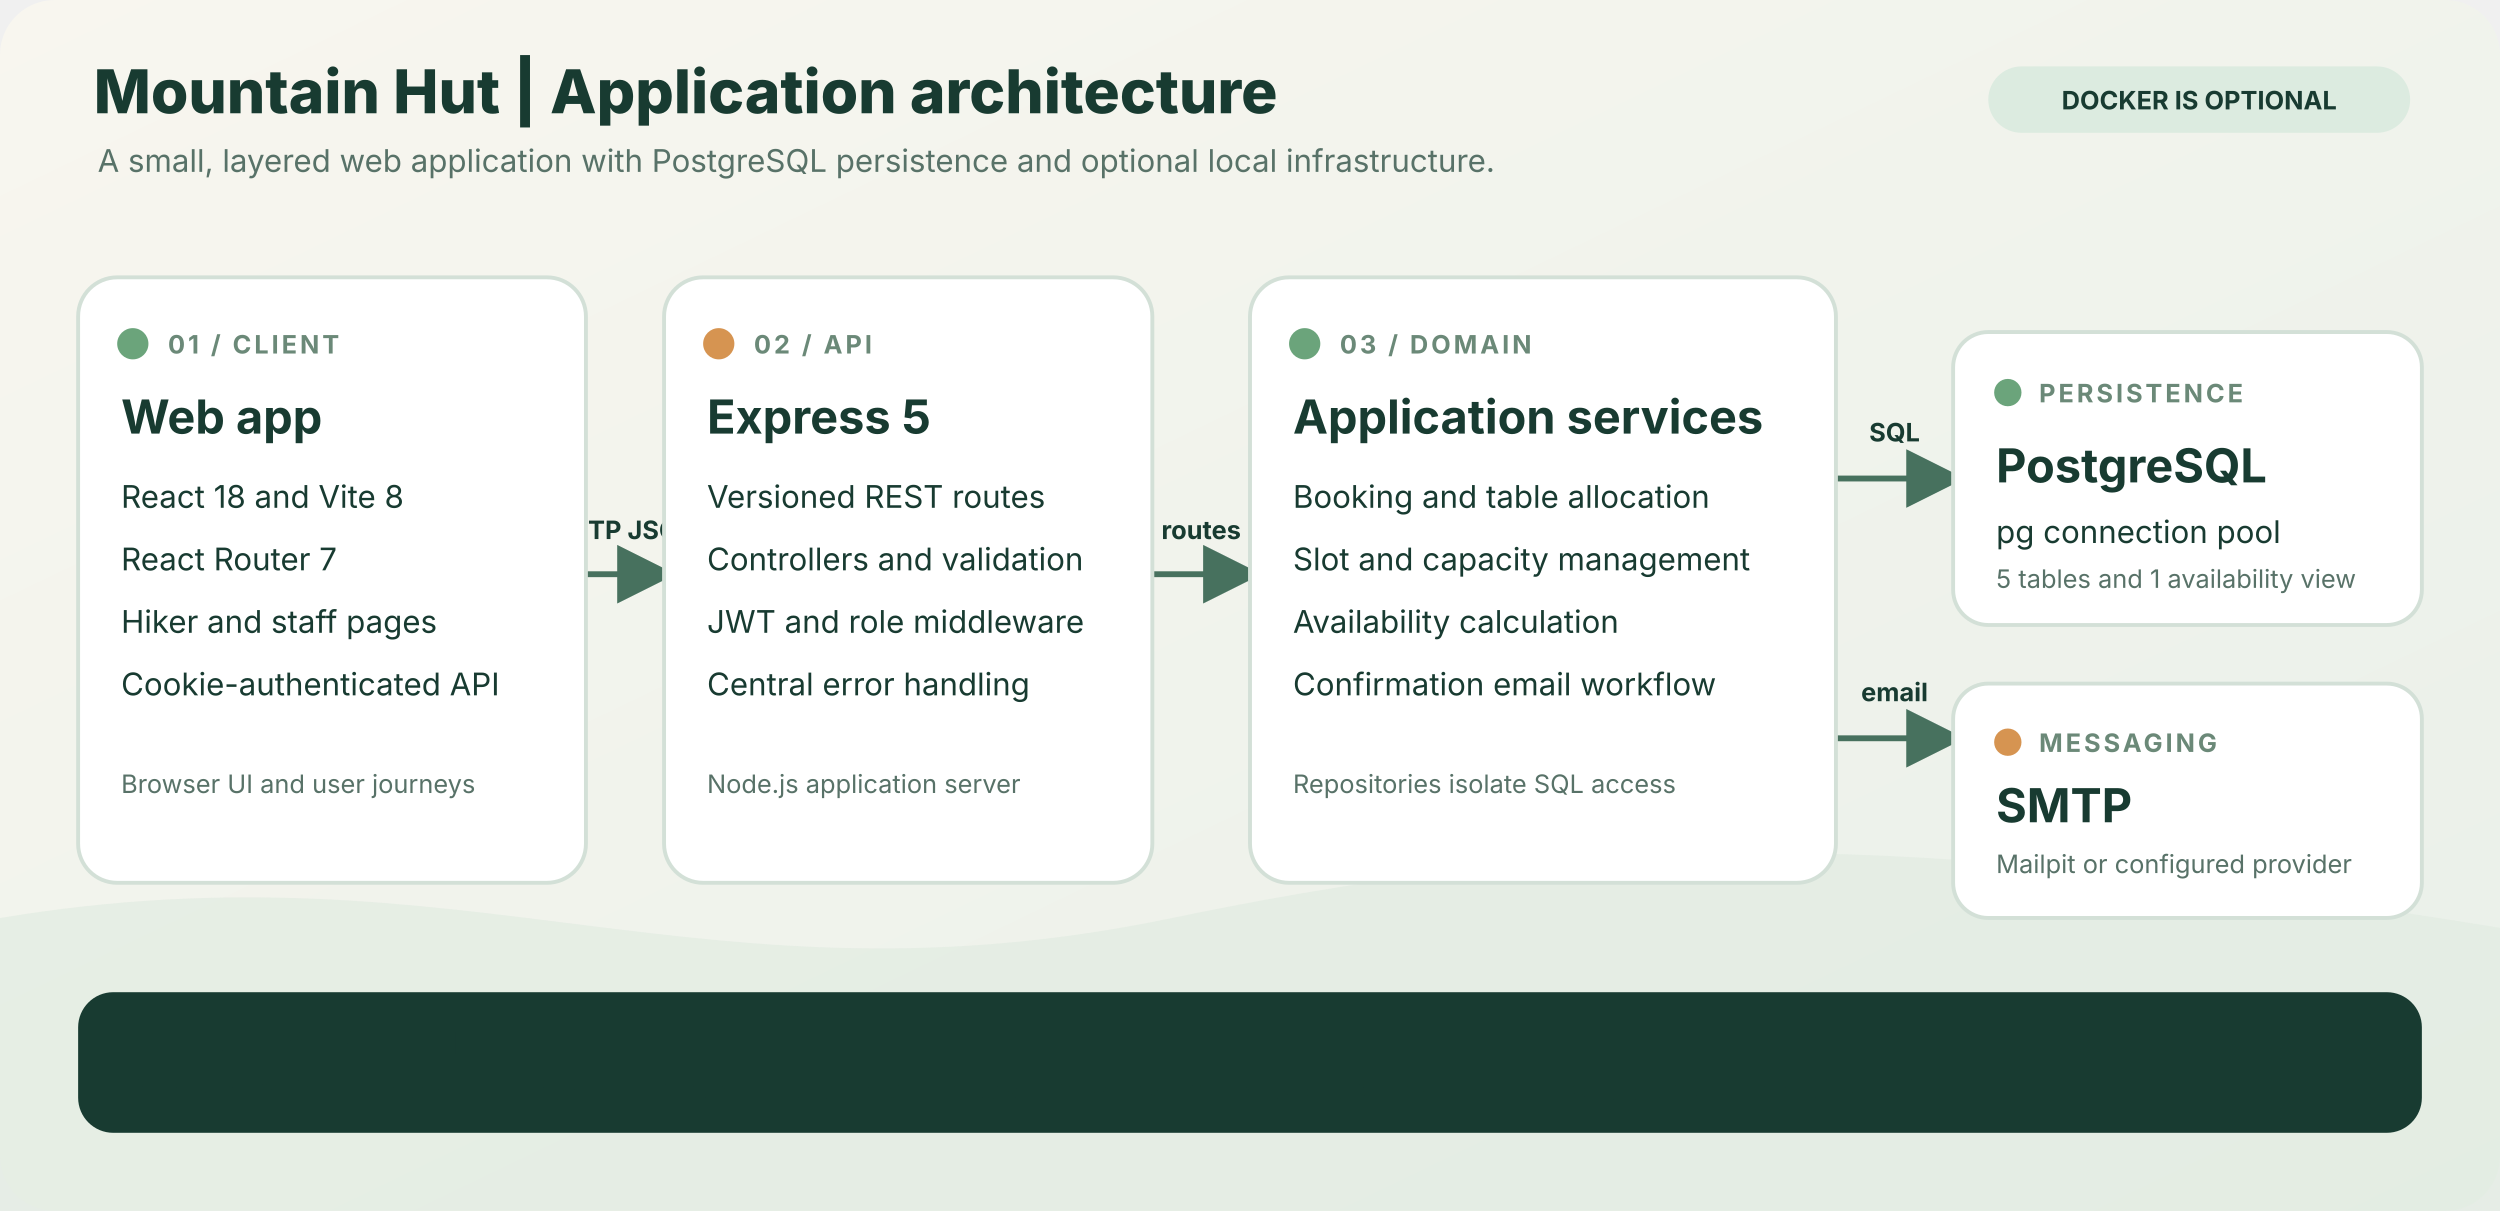
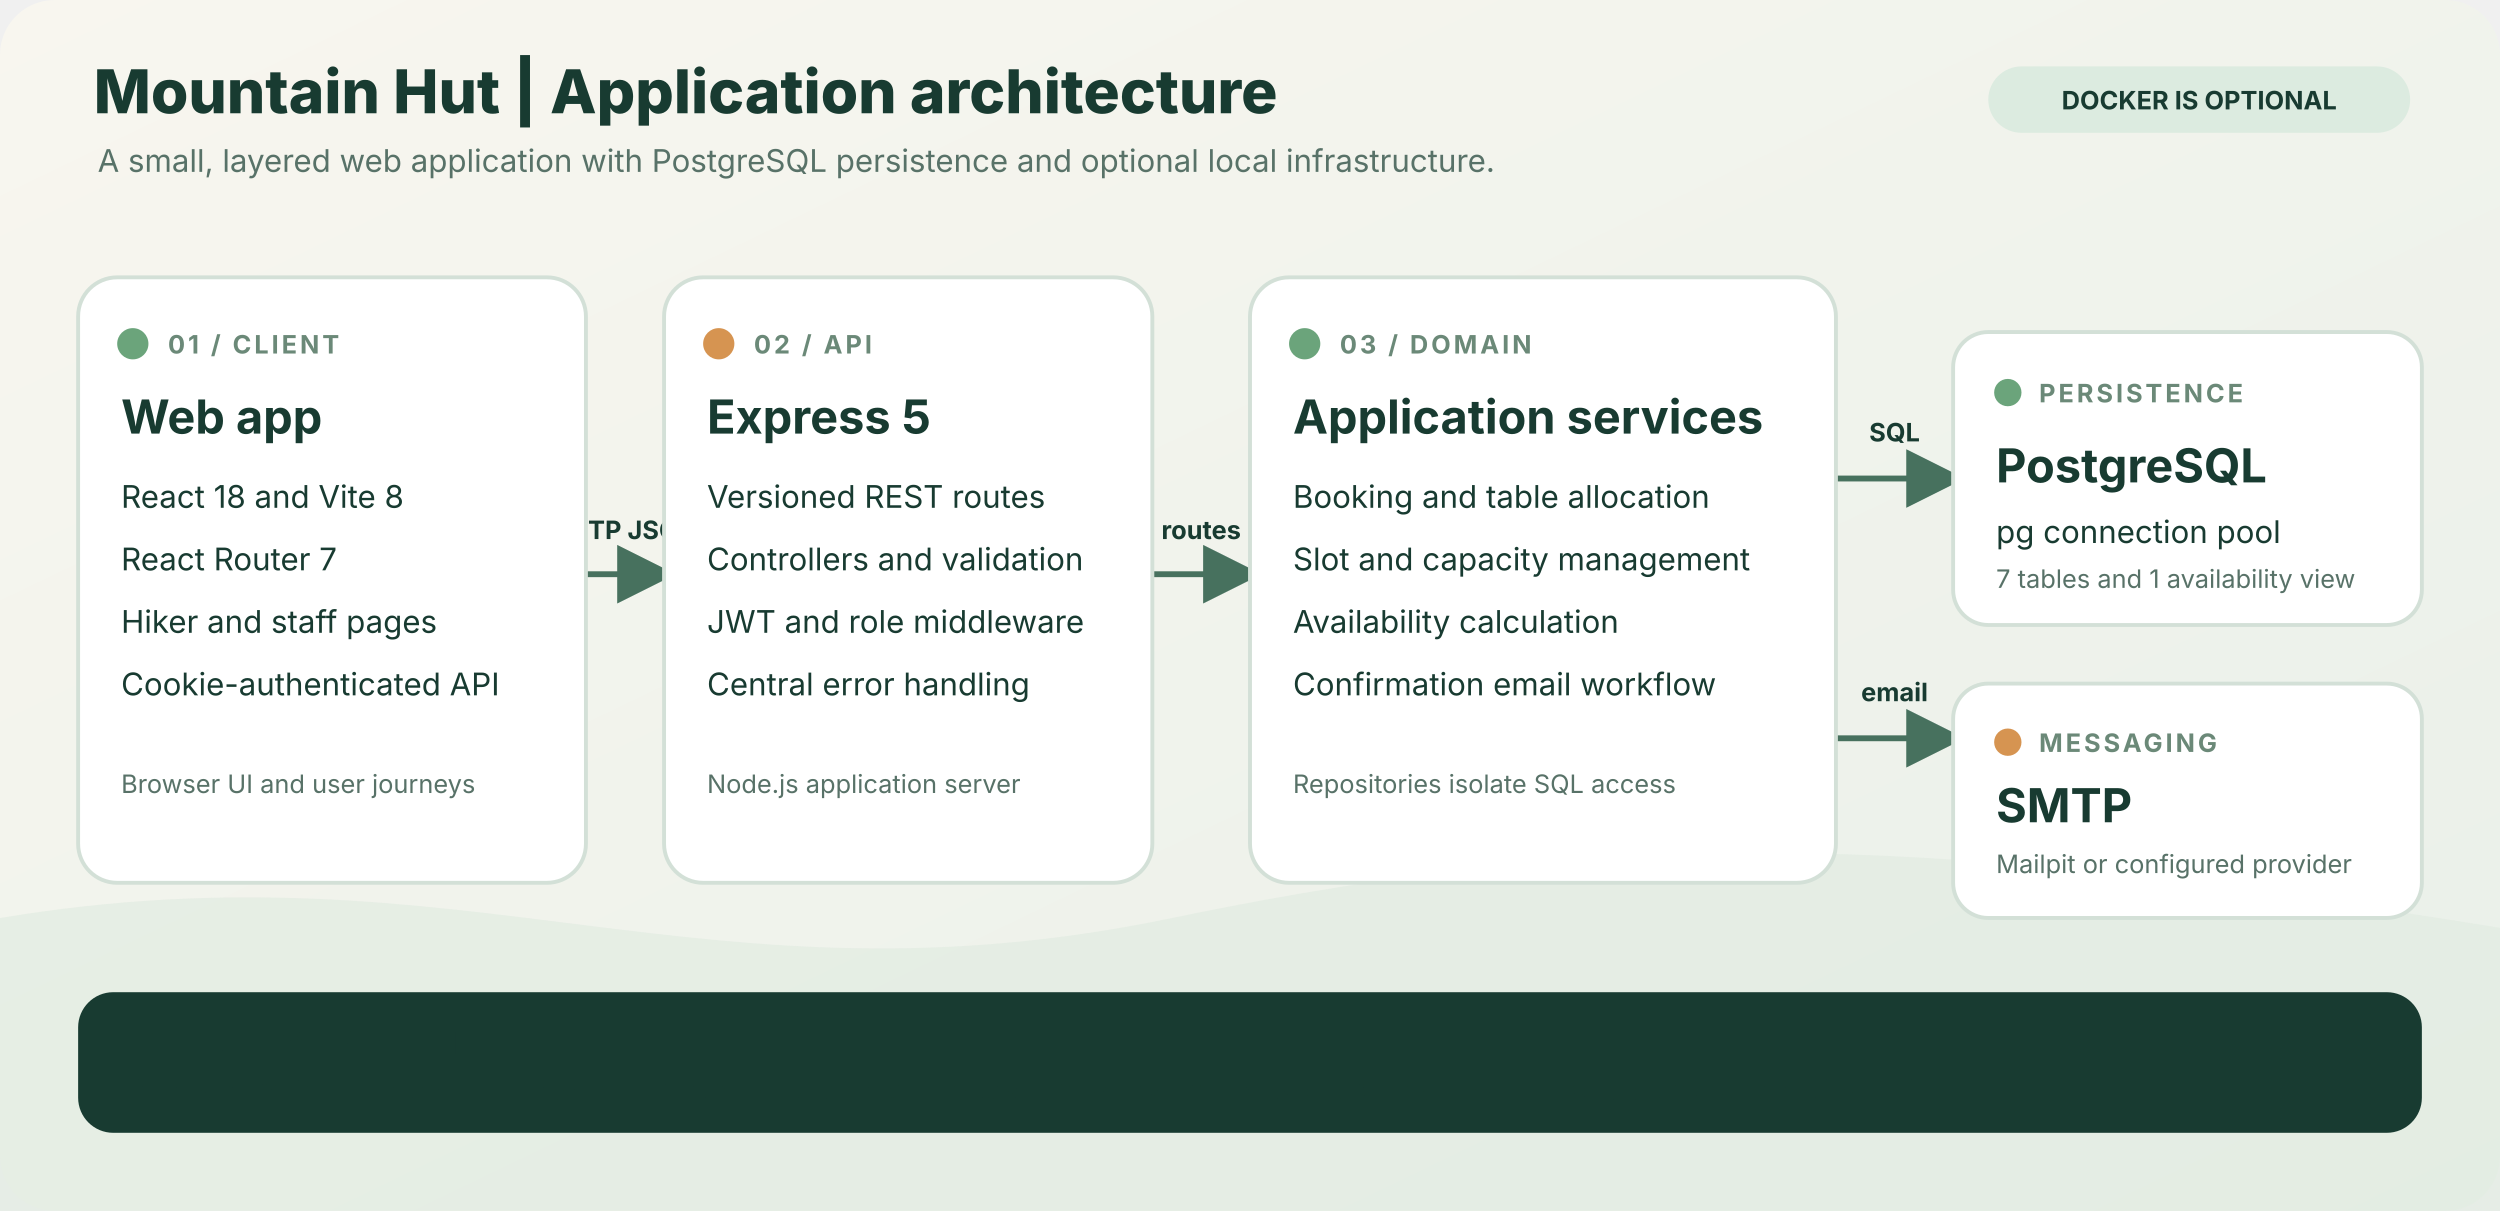
<svg xmlns="http://www.w3.org/2000/svg" width="1280" height="620" viewBox="0 0 1280 620" role="img" aria-labelledby="title description">
  <defs>
    <linearGradient id="background" x1="0" y1="0" x2="1" y2="1">
      <stop offset="0" stop-color="#f8f6ef" />
      <stop offset="1" stop-color="#e9f0e9" />
    </linearGradient>
    <marker id="arrow" markerWidth="10" markerHeight="10" refX="8" refY="5" orient="auto" markerUnits="strokeWidth">
      <path d="M0,0 L10,5 L0,10 z" fill="#47715e" />
    </marker>
    <style>
      text { font-family: Inter, "Segoe UI", Arial, sans-serif; fill: #183b31; }
      .muted { fill: #587268; }
      .card { fill: #ffffff; stroke: #d3e0d7; stroke-width: 2; }
      .eyebrow { font-size: 13px; font-weight: 700; letter-spacing: 1.5px; fill: #6b8978; }
      .heading { font-size: 24px; font-weight: 700; }
      .body { font-size: 16px; }
      .small { font-size: 13px; }
      .connector { fill: none; stroke: #47715e; stroke-width: 3; marker-end: url(#arrow); }
    </style>
  </defs>
  <rect width="1280" height="620" rx="28" fill="url(#background)" />
  <path d="M0 470 C240 430 360 520 600 470 S1000 430 1280 475 V620 H0 Z" fill="#e1ebe1" opacity=".65" />
  <text x="48" y="58" font-size="31" font-weight="800">Mountain Hut | Application architecture</text>
  <text x="50" y="88" class="body muted">A small, layered web application with PostgreSQL persistence and optional local infrastructure.</text>
  <rect x="1018" y="34" width="216" height="34" rx="17" fill="#dcebe0" />
  <text x="1126" y="56" text-anchor="middle" class="small" font-weight="700">DOCKER IS OPTIONAL</text>
  <path class="connector" d="M300 294 H340" />
  <path class="connector" d="M590 294 H640" />
  <path class="connector" d="M940 245 H1000" />
  <path class="connector" d="M940 378 H1000" />
  <text x="320" y="276" text-anchor="middle" class="small" font-weight="700">HTTP JSON</text>
  <text x="615" y="276" text-anchor="middle" class="small" font-weight="700">routes</text>
  <text x="970" y="226" text-anchor="middle" class="small" font-weight="700">SQL</text>
  <text x="970" y="359" text-anchor="middle" class="small" font-weight="700">email</text>
  <rect x="40" y="142" width="260" height="310" rx="20" class="card" />
  <rect x="340" y="142" width="250" height="310" rx="20" class="card" />
  <rect x="640" y="142" width="300" height="310" rx="20" class="card" />
  <rect x="1000" y="170" width="240" height="150" rx="18" class="card" />
  <rect x="1000" y="350" width="240" height="120" rx="18" class="card" />
  <circle cx="68" cy="176" r="8" fill="#6ba47b" />
  <text x="86" y="181" class="eyebrow">01 / CLIENT</text>
  <text x="62" y="222" class="heading">Web app</text>
  <text x="62" y="260" class="body">React 18 and Vite 8</text>
  <text x="62" y="292" class="body">React Router 7</text>
  <text x="62" y="324" class="body">Hiker and staff pages</text>
  <text x="62" y="356" class="body">Cookie-authenticated API</text>
  <text x="62" y="406" class="small muted">Browser UI and user journeys</text>
  <circle cx="368" cy="176" r="8" fill="#d69451" />
  <text x="386" y="181" class="eyebrow">02 / API</text>
  <text x="362" y="222" class="heading">Express 5</text>
  <text x="362" y="260" class="body">Versioned REST routes</text>
  <text x="362" y="292" class="body">Controllers and validation</text>
  <text x="362" y="324" class="body">JWT and role middleware</text>
  <text x="362" y="356" class="body">Central error handling</text>
  <text x="362" y="406" class="small muted">Node.js application server</text>
  <circle cx="668" cy="176" r="8" fill="#6ba47b" />
  <text x="686" y="181" class="eyebrow">03 / DOMAIN</text>
  <text x="662" y="222" class="heading">Application services</text>
  <text x="662" y="260" class="body">Booking and table allocation</text>
  <text x="662" y="292" class="body">Slot and capacity management</text>
  <text x="662" y="324" class="body">Availability calculation</text>
  <text x="662" y="356" class="body">Confirmation email workflow</text>
  <text x="662" y="406" class="small muted">Repositories isolate SQL access</text>
  <circle cx="1028" cy="201" r="7" fill="#6ba47b" />
  <text x="1044" y="206" class="eyebrow">PERSISTENCE</text>
  <text x="1022" y="247" class="heading">PostgreSQL</text>
  <text x="1022" y="278" class="body">pg connection pool</text>
-   <text x="1022" y="301" class="small muted">5 tables and 1 availability view</text>
+   <text x="1022" y="301" class="small muted">7 tables and 1 availability view</text>
  <circle cx="1028" cy="380" r="7" fill="#d69451" />
  <text x="1044" y="385" class="eyebrow">MESSAGING</text>
  <text x="1022" y="421" class="heading">SMTP</text>
  <text x="1022" y="447" class="small muted">Mailpit or configured provider</text>
  <rect x="40" y="508" width="1200" height="72" rx="18" fill="#183b31" />
  <text x="66" y="540" font-size="16" font-weight="700" fill="#ffffff">LOCAL DEVELOPMENT</text>
  <text x="66" y="563" font-size="14" fill="#e3eee6">Run PostgreSQL, the backend, and the frontend as separate services. Docker Compose is an optional shortcut for the database and Mailpit.</text>
</svg>
